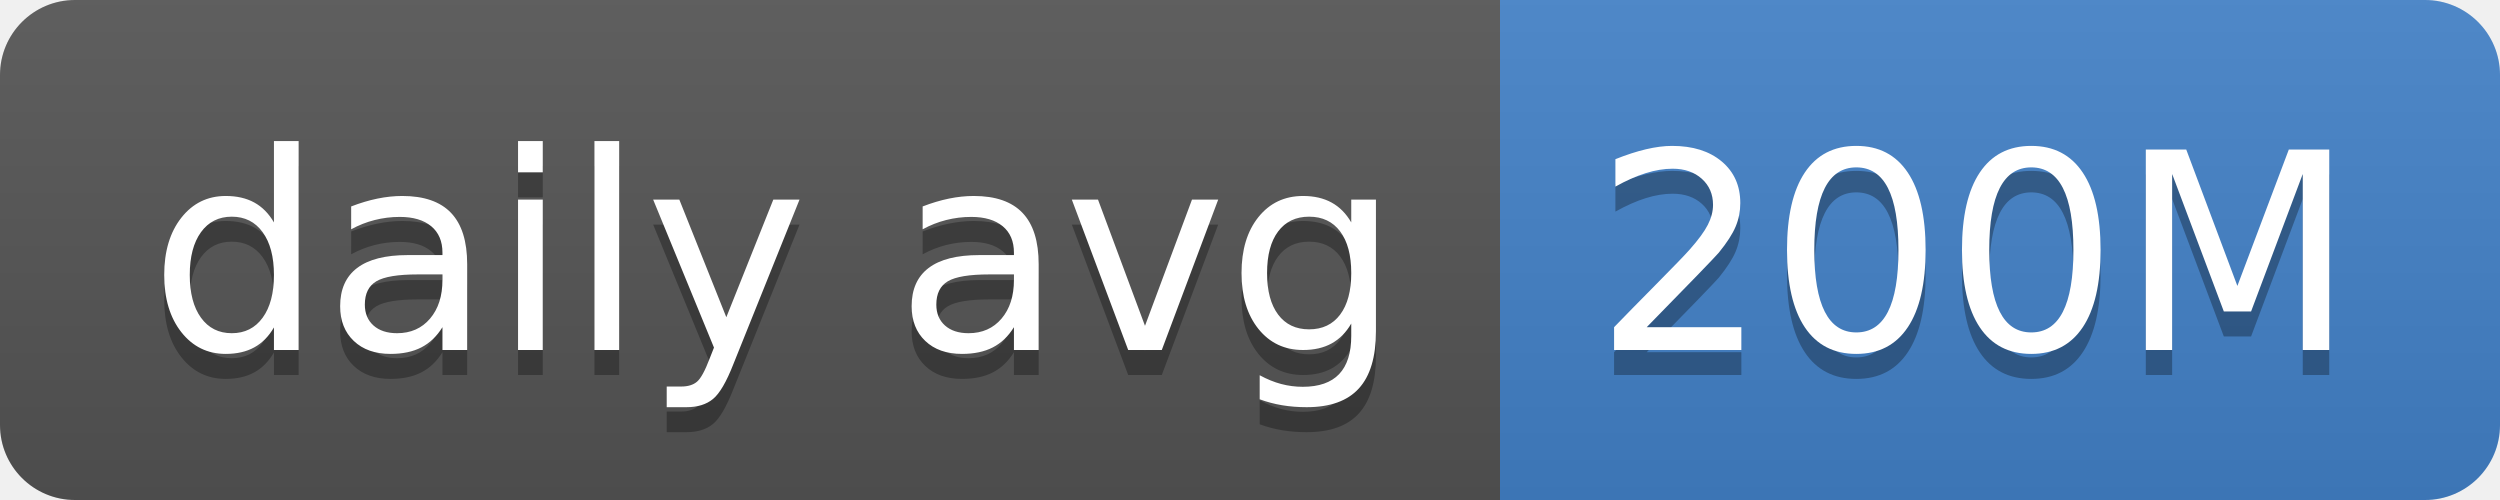
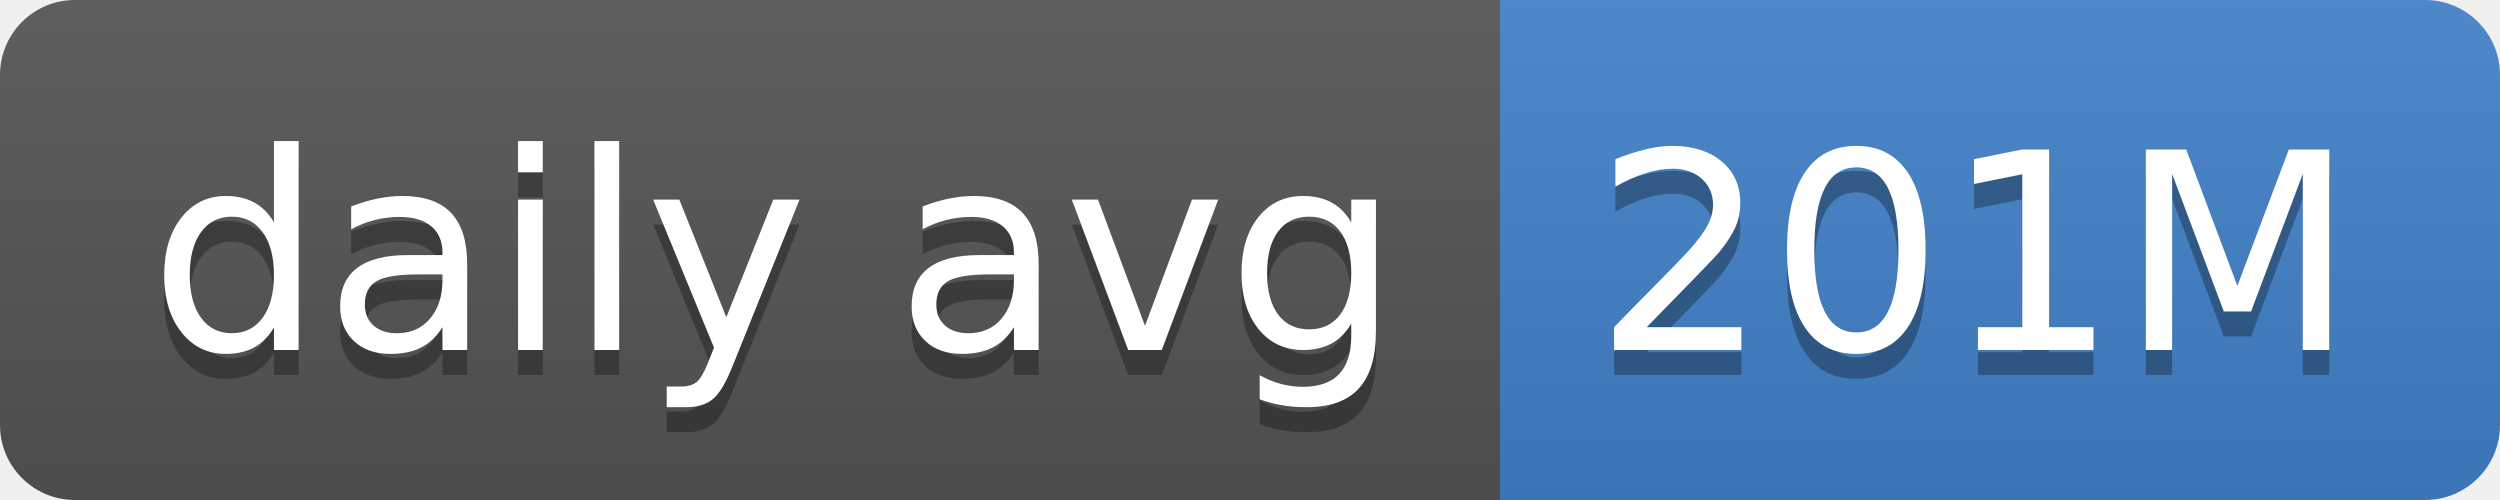
- <svg xmlns="http://www.w3.org/2000/svg" width="100" height="20" role="img" aria-label="daily avg: 200M">
+ <svg xmlns="http://www.w3.org/2000/svg" width="100" height="20" role="img" aria-label="daily avg: 201M">
  <linearGradient id="s" x2="0" y2="100%">
    <stop offset="0" stop-color="#bbb" stop-opacity=".1" />
    <stop offset="1" stop-opacity=".1" />
  </linearGradient>
  <clipPath id="r">
    <rect width="100" height="20" rx="3" fill="#fff" />
  </clipPath>
  <g clip-path="url(#r)">
    <rect width="60" height="20" fill="#555" />
    <rect x="60" width="40" height="20" fill="#4382c9" />
    <rect width="100" height="20" fill="url(#s)" />
  </g>
  <g fill="#fff" text-anchor="middle" font-family="Verdana,Geneva,DejaVu Sans,sans-serif" text-rendering="geometricPrecision" font-size="110">
    <text aria-hidden="true" x="310" y="150" fill="#010101" fill-opacity=".3" transform="scale(.1)" textLength="500">daily avg</text>
    <text x="310" y="140" transform="scale(.1)" fill="#fff" textLength="500">daily avg</text>
-     <text aria-hidden="true" x="790" y="150" fill="#010101" fill-opacity=".3" transform="scale(.1)" textLength="300">200M</text>
-     <text x="790" y="140" transform="scale(.1)" fill="#fff" textLength="300">200M</text>
+     <text aria-hidden="true" x="790" y="150" fill="#010101" fill-opacity=".3" transform="scale(.1)" textLength="300">201M</text>
+     <text x="790" y="140" transform="scale(.1)" fill="#fff" textLength="300">201M</text>
  </g>
</svg>
